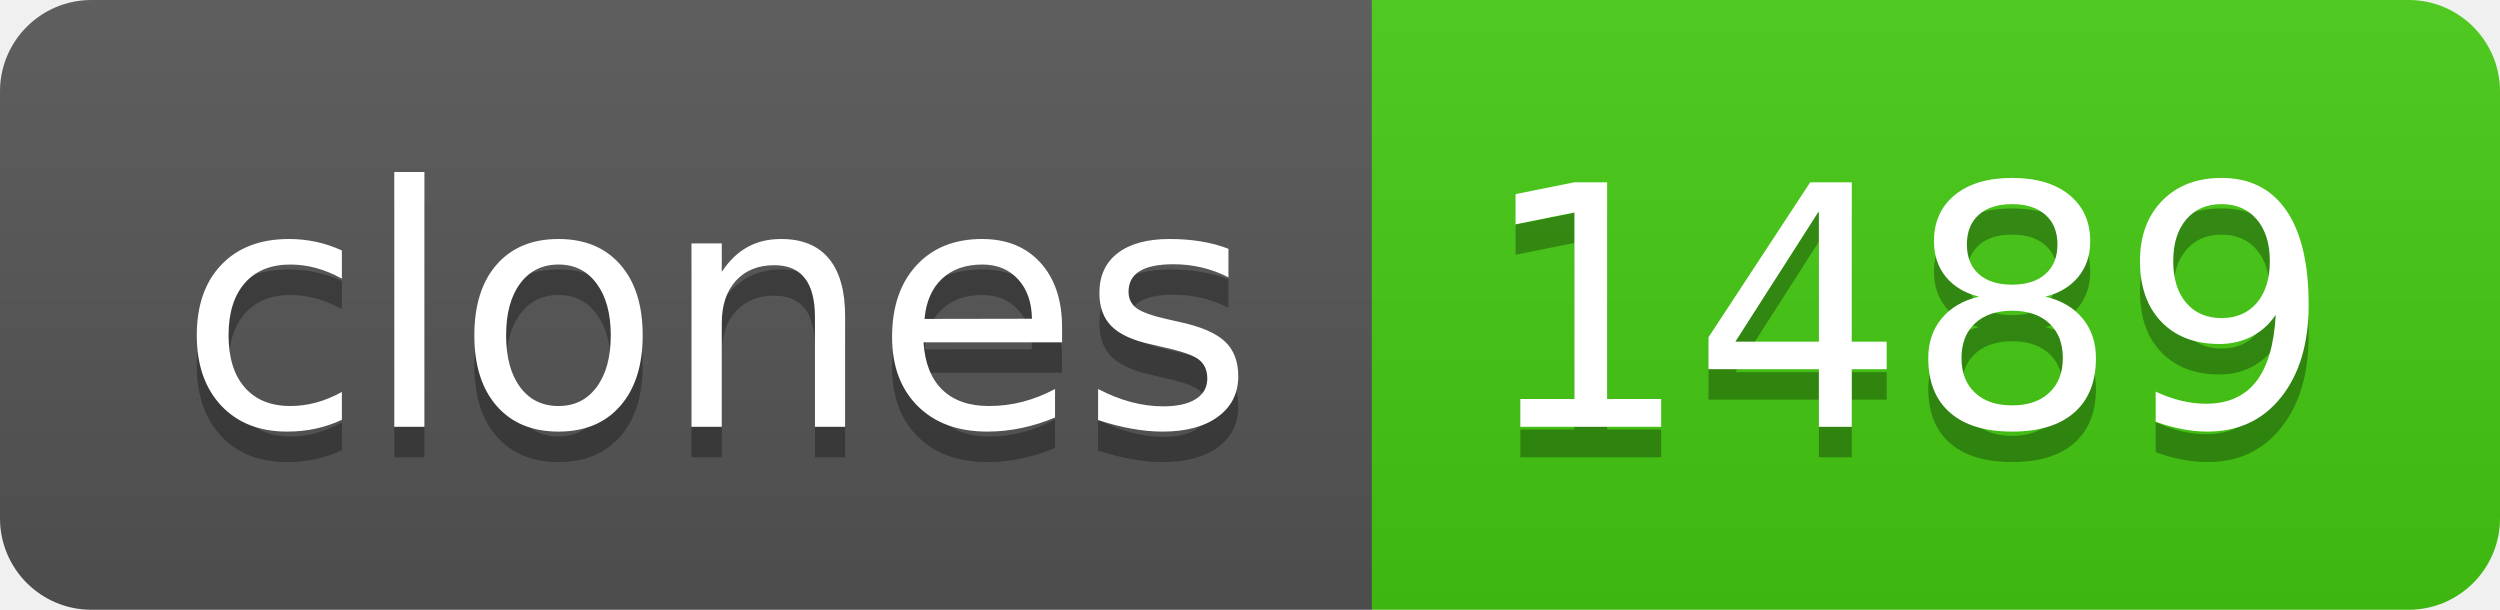
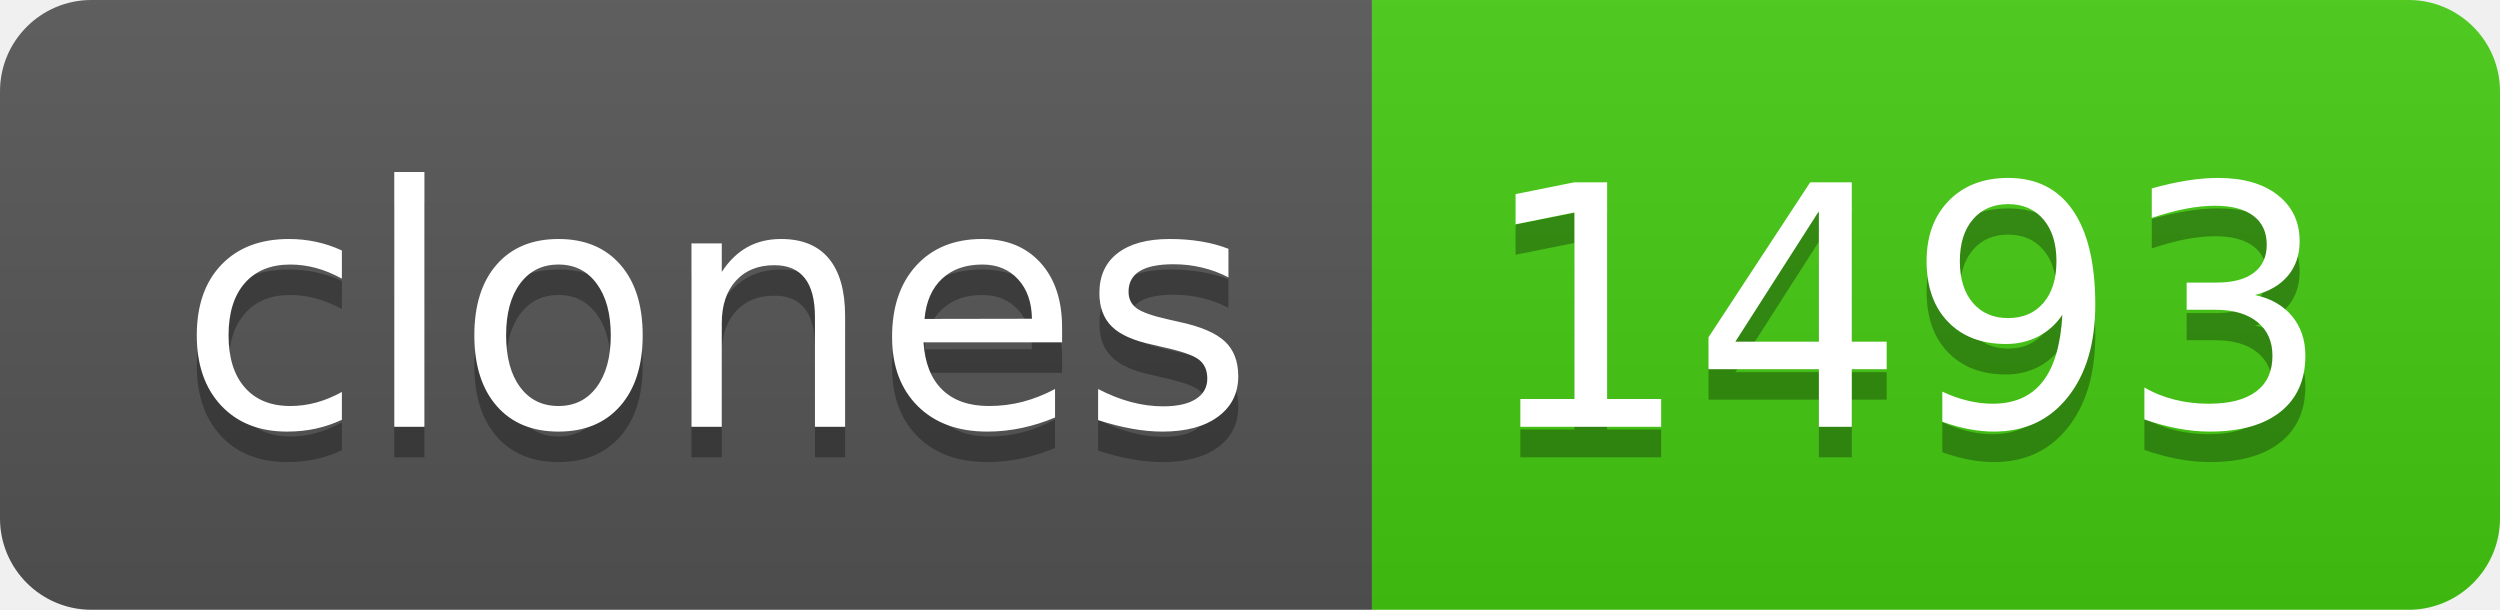
- <svg xmlns="http://www.w3.org/2000/svg" width="82" height="20" role="img" aria-label="clones: 1489">
+ <svg xmlns="http://www.w3.org/2000/svg" width="82" height="20" role="img" aria-label="clones: 1493">
  <linearGradient id="s" x2="0" y2="100%">
    <stop offset="0" stop-color="#bbb" stop-opacity=".1" />
    <stop offset="1" stop-opacity=".1" />
  </linearGradient>
  <clipPath id="r">
    <rect width="82" height="20" rx="3" fill="#fff" />
  </clipPath>
  <g clip-path="url(#r)">
    <rect width="45" height="20" fill="#555" />
    <rect x="45" width="37" height="20" fill="#4c1" />
    <rect width="82" height="20" fill="url(#s)" />
  </g>
  <g fill="#fff" text-anchor="middle" font-family="Verdana,Geneva,DejaVu Sans,sans-serif" text-rendering="geometricPrecision" font-size="110">
    <text aria-hidden="true" x="235" y="150" fill="#010101" fill-opacity=".3" transform="scale(.1)" textLength="350">clones</text>
    <text x="235" y="140" transform="scale(.1)" fill="#fff" textLength="350">clones</text>
-     <text aria-hidden="true" x="625" y="150" fill="#010101" fill-opacity=".3" transform="scale(.1)" textLength="270">1489</text>
-     <text x="625" y="140" transform="scale(.1)" fill="#fff" textLength="270">1489</text>
+     <text aria-hidden="true" x="625" y="150" fill="#010101" fill-opacity=".3" transform="scale(.1)" textLength="270">1493</text>
+     <text x="625" y="140" transform="scale(.1)" fill="#fff" textLength="270">1493</text>
  </g>
</svg>
